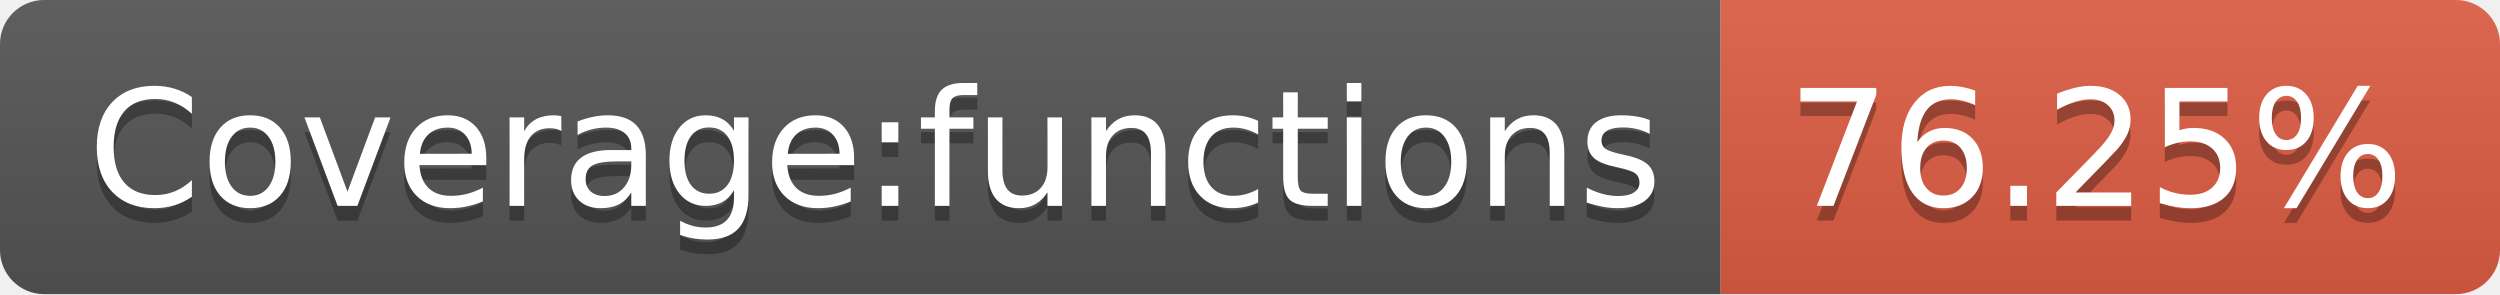
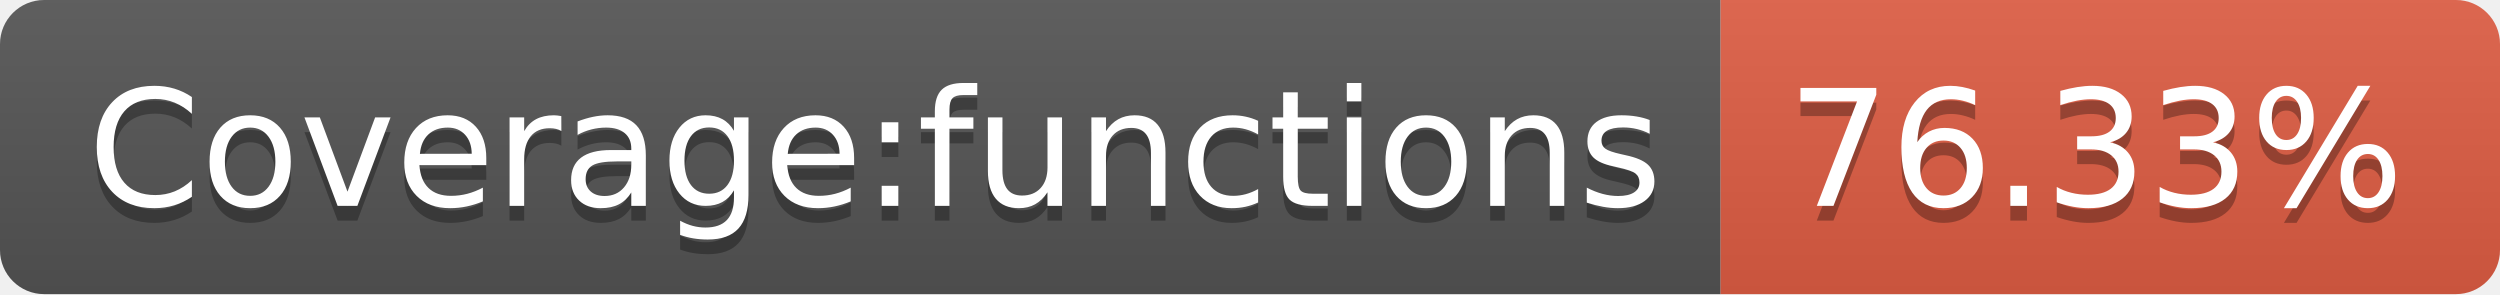
<svg xmlns="http://www.w3.org/2000/svg" width="170" height="20">
  <linearGradient id="b" x2="0" y2="100%">
    <stop offset="0" stop-color="#bbb" stop-opacity=".1" />
    <stop offset="1" stop-opacity=".1" />
  </linearGradient>
  <clipPath id="a">
    <rect width="170" height="20" rx="3" fill="#fff" />
  </clipPath>
  <g clip-path="url(#a)">
    <path fill="#555" d="M0 0h117v20H0z" />
    <path fill="#e05d44" d="M117 0h53v20H117z" />
    <path fill="url(#b)" d="M0 0h170v20H0z" />
  </g>
  <g fill="#fff" text-anchor="middle" font-family="DejaVu Sans,Verdana,Geneva,sans-serif" font-size="110">
    <text x="595" y="150" fill="#010101" fill-opacity=".3" transform="scale(.1)" textLength="1070">Coverage:functions</text>
    <text x="595" y="140" transform="scale(.1)" textLength="1070">Coverage:functions</text>
-     <text x="1425" y="150" fill="#010101" fill-opacity=".3" transform="scale(.1)" textLength="430">76.25%</text>
-     <text x="1425" y="140" transform="scale(.1)" textLength="430">76.25%</text>
+     <text x="1425" y="150" fill="#010101" fill-opacity=".3" transform="scale(.1)" textLength="430">76.33%</text>
+     <text x="1425" y="140" transform="scale(.1)" textLength="430">76.33%</text>
  </g>
</svg>
